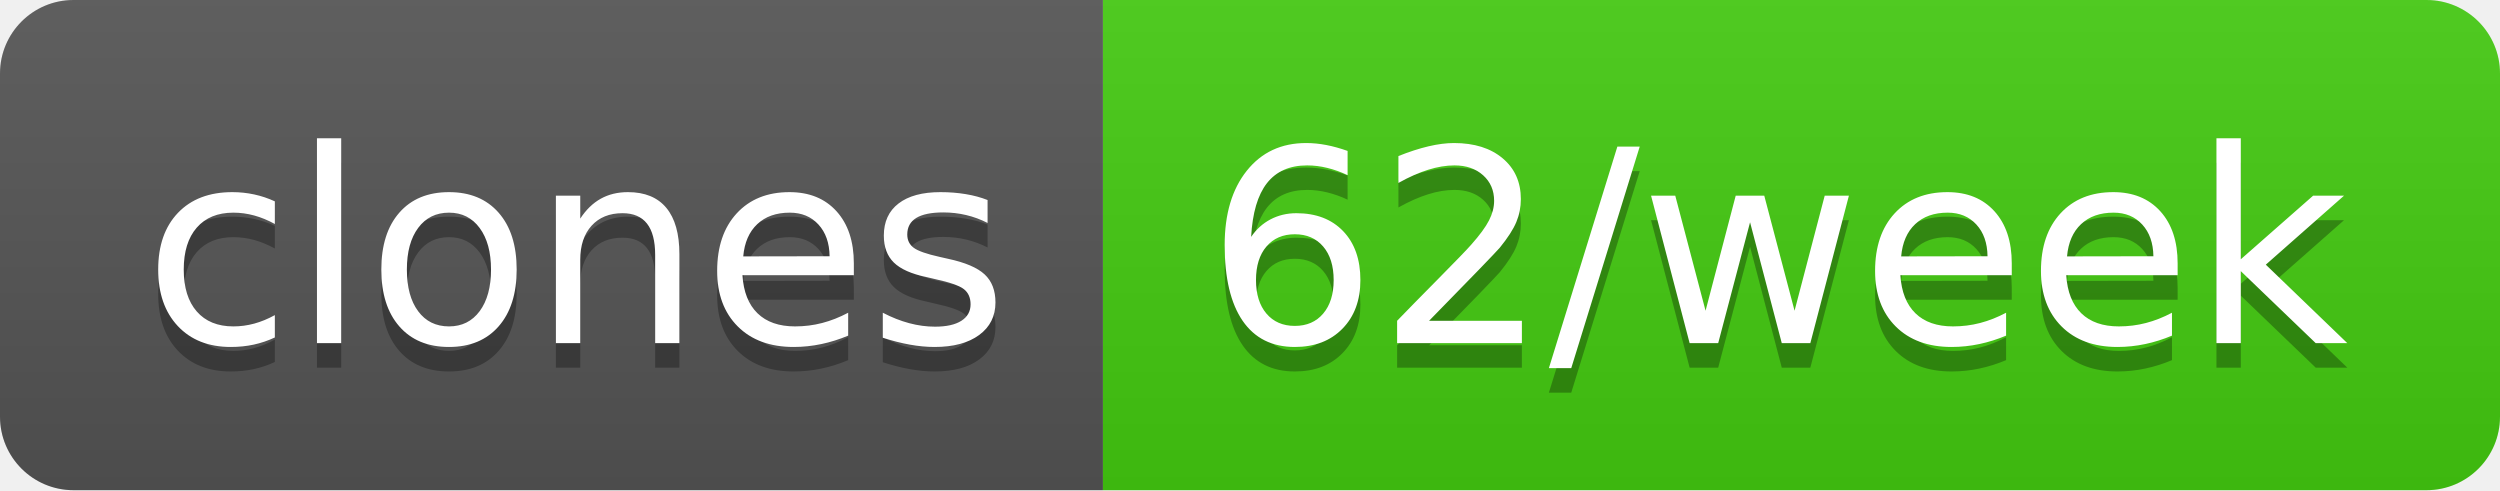
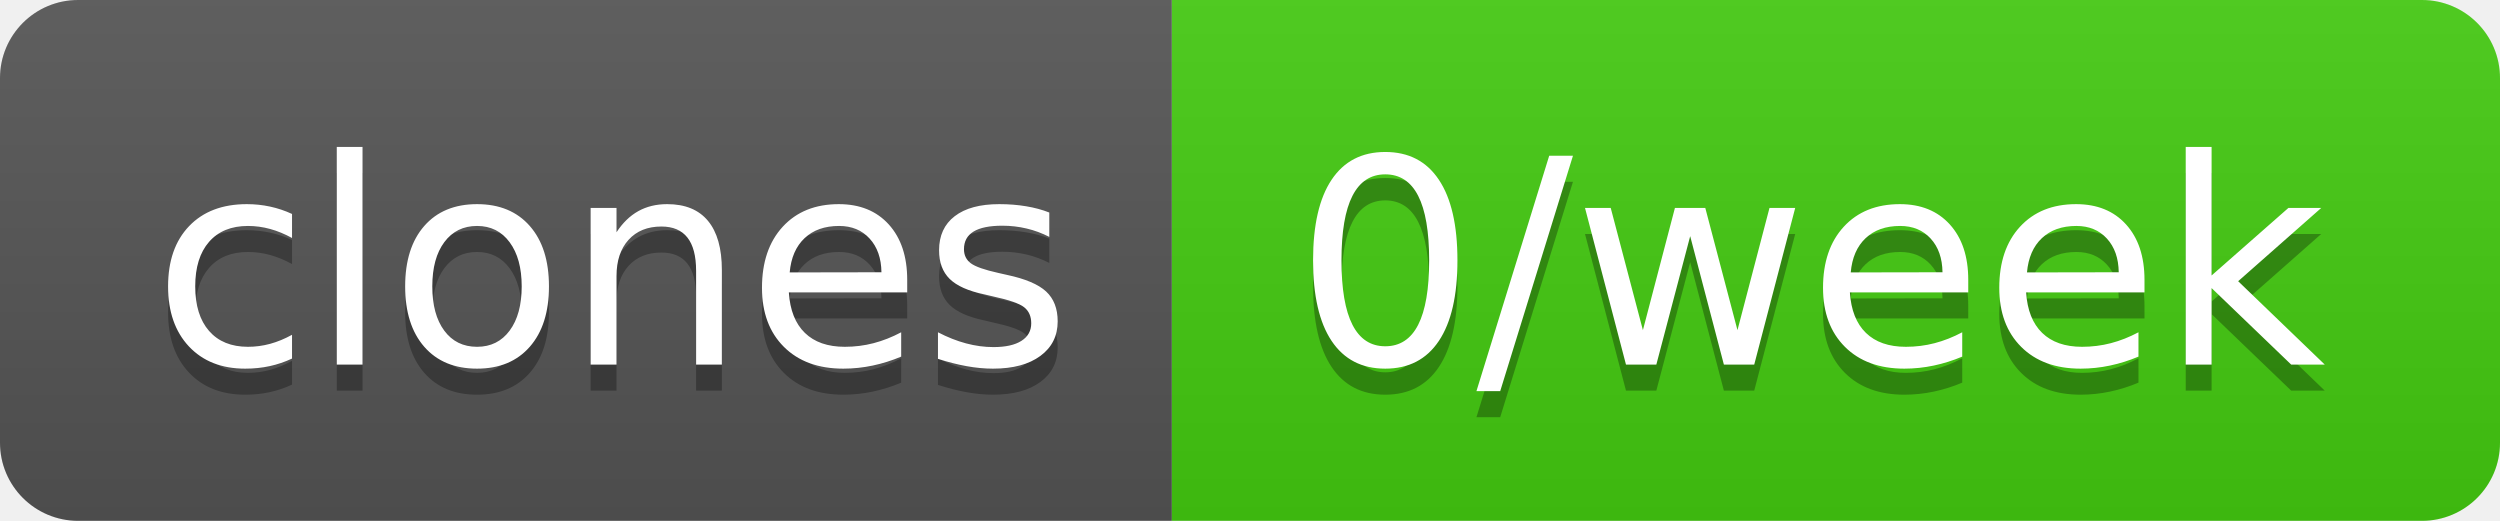
- <svg xmlns="http://www.w3.org/2000/svg" width="102" height="20" role="img" aria-label="clones: 62/week">
+ <svg xmlns="http://www.w3.org/2000/svg" width="96" height="20" role="img" aria-label="clones: 0/week">
  <linearGradient id="s" x2="0" y2="100%">
    <stop offset="0" stop-color="#bbb" stop-opacity=".1" />
    <stop offset="1" stop-opacity=".1" />
  </linearGradient>
  <clipPath id="r">
-     <rect width="102" height="20" rx="3" fill="#fff" />
+     <rect width="96" height="20" rx="3" fill="#fff" />
  </clipPath>
  <g clip-path="url(#r)">
    <rect width="45" height="20" fill="#555" />
-     <rect x="45" width="57" height="20" fill="#4c1" />
-     <rect width="102" height="20" fill="url(#s)" />
+     <rect x="45" width="51" height="20" fill="#4c1" />
+     <rect width="96" height="20" fill="url(#s)" />
  </g>
  <g fill="#fff" text-anchor="middle" font-family="Verdana,Geneva,DejaVu Sans,sans-serif" text-rendering="geometricPrecision" font-size="110">
    <text aria-hidden="true" x="235" y="150" fill="#010101" fill-opacity=".3" transform="scale(.1)" textLength="350">clones</text>
    <text x="235" y="140" transform="scale(.1)" fill="#fff" textLength="350">clones</text>
-     <text aria-hidden="true" x="725" y="150" fill="#010101" fill-opacity=".3" transform="scale(.1)" textLength="470">62/week</text>
-     <text x="725" y="140" transform="scale(.1)" fill="#fff" textLength="470">62/week</text>
+     <text aria-hidden="true" x="695" y="150" fill="#010101" fill-opacity=".3" transform="scale(.1)" textLength="410">0/week</text>
+     <text x="695" y="140" transform="scale(.1)" fill="#fff" textLength="410">0/week</text>
  </g>
</svg>
